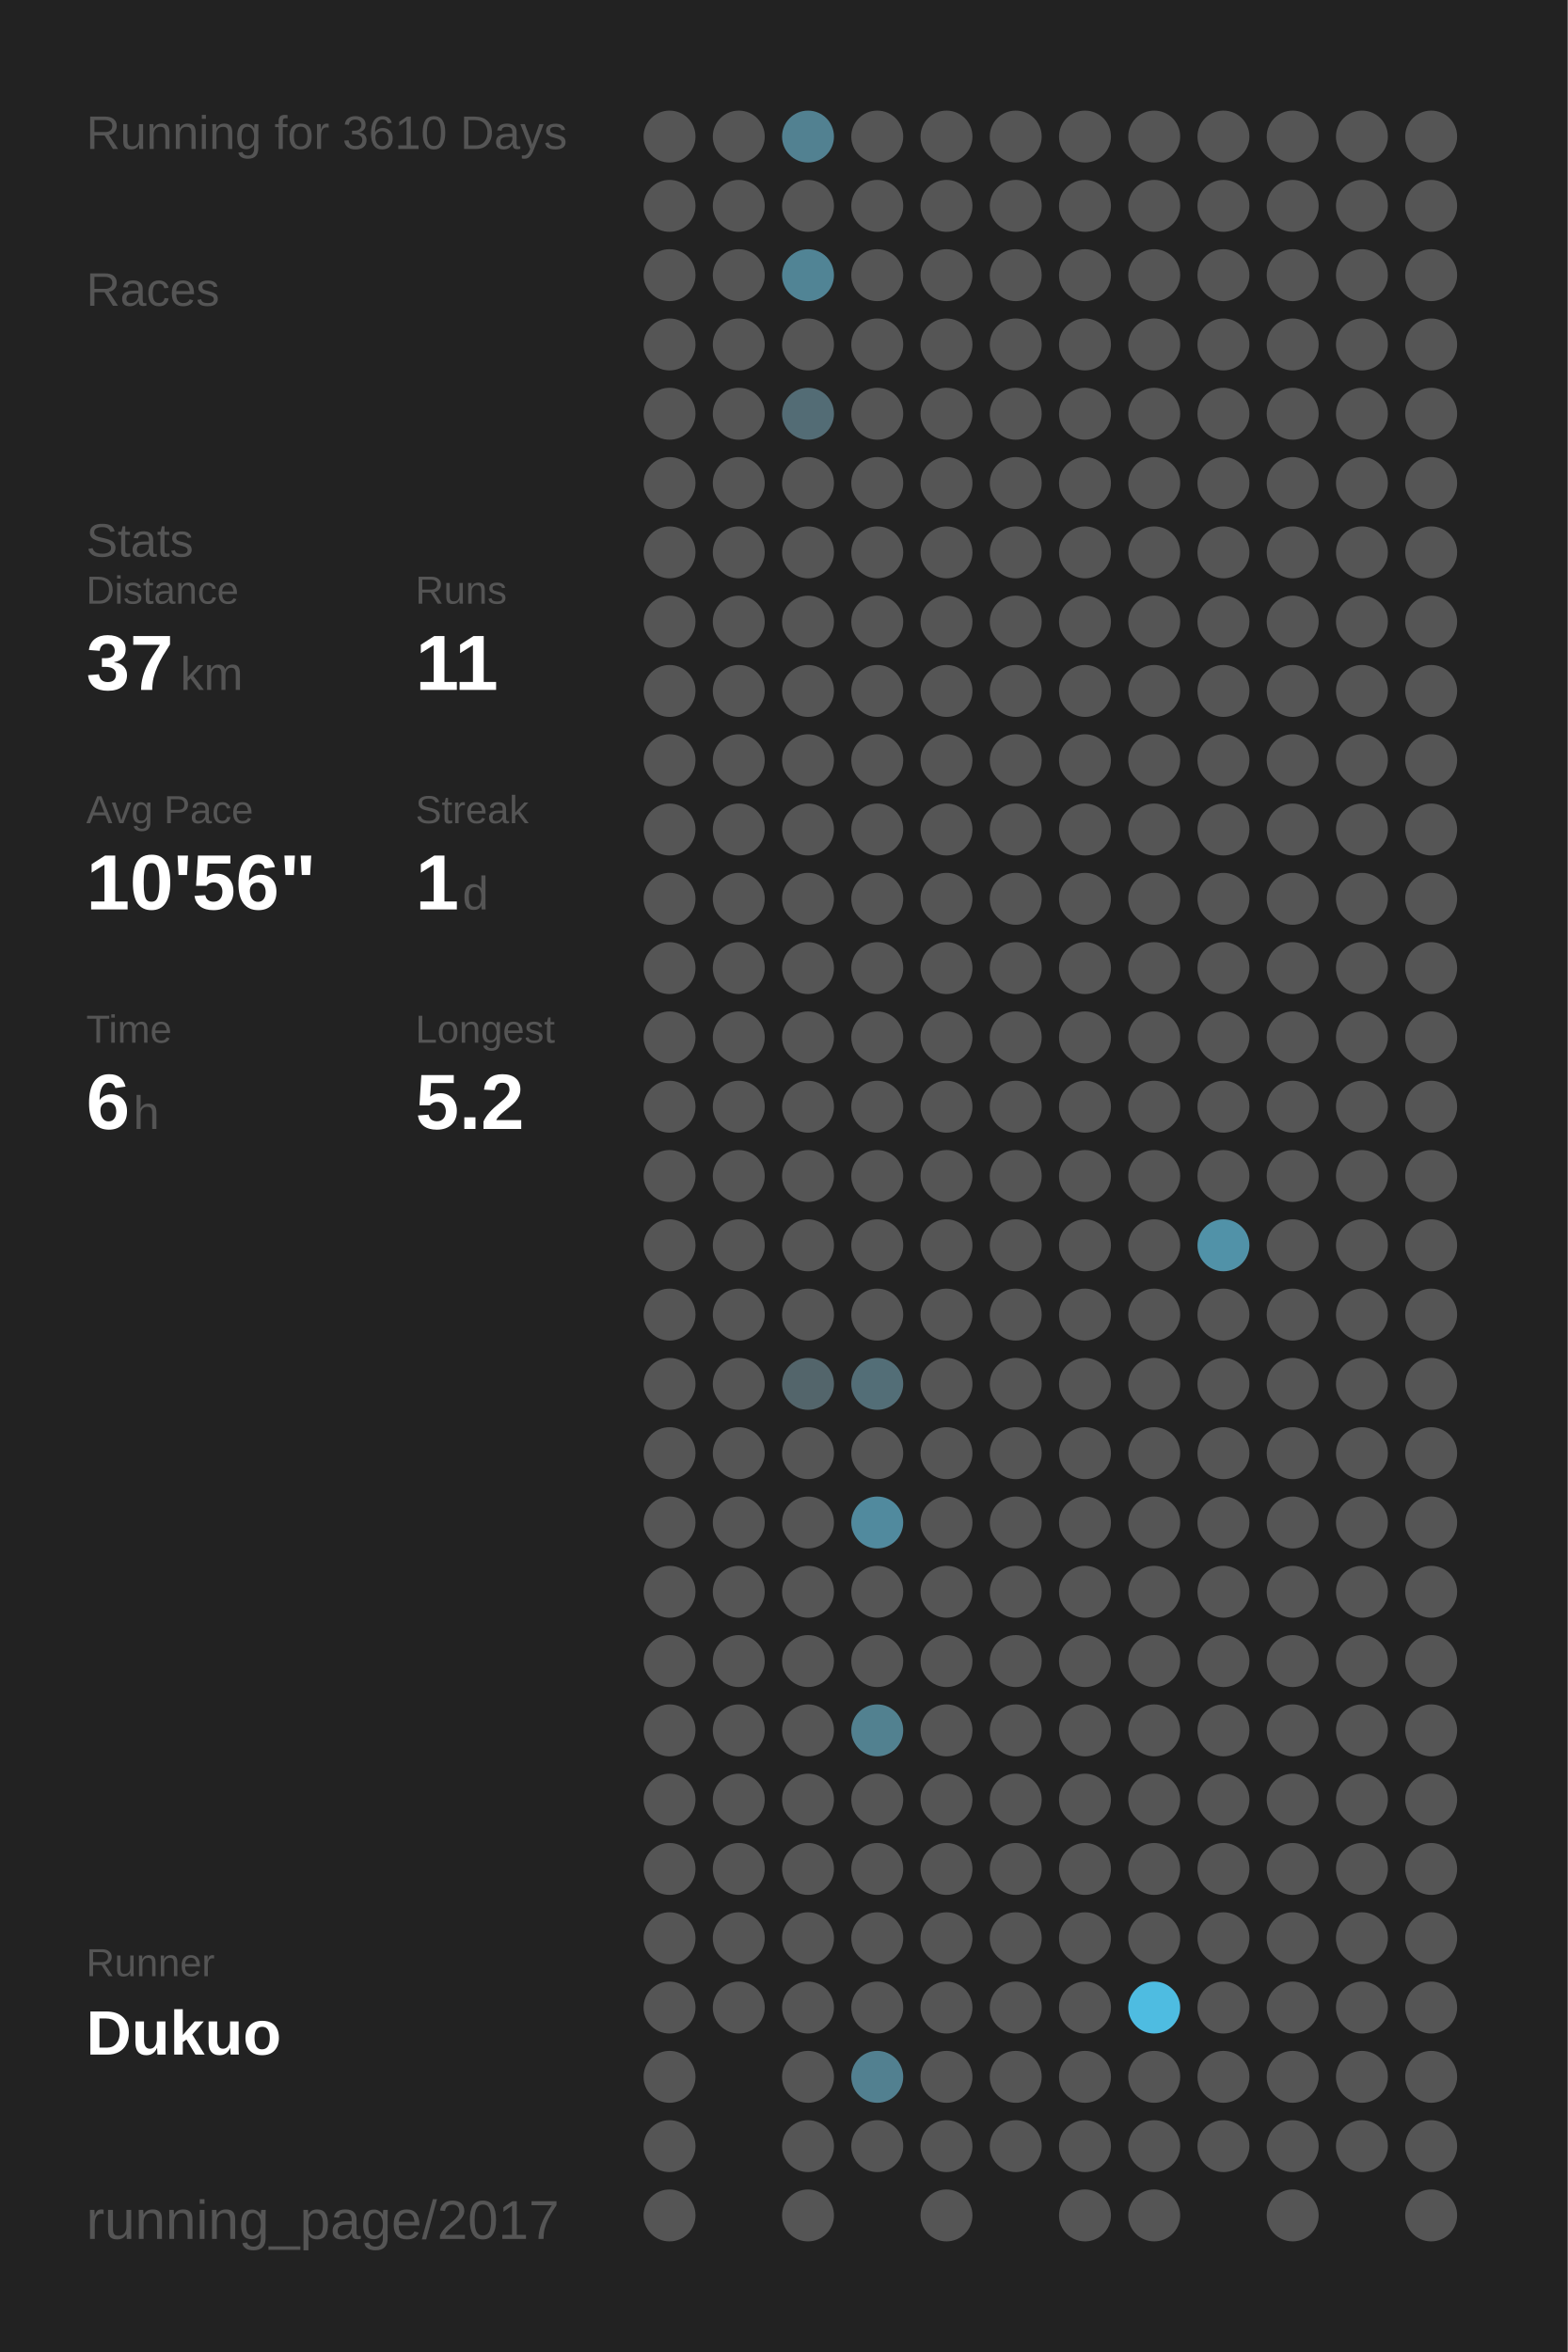
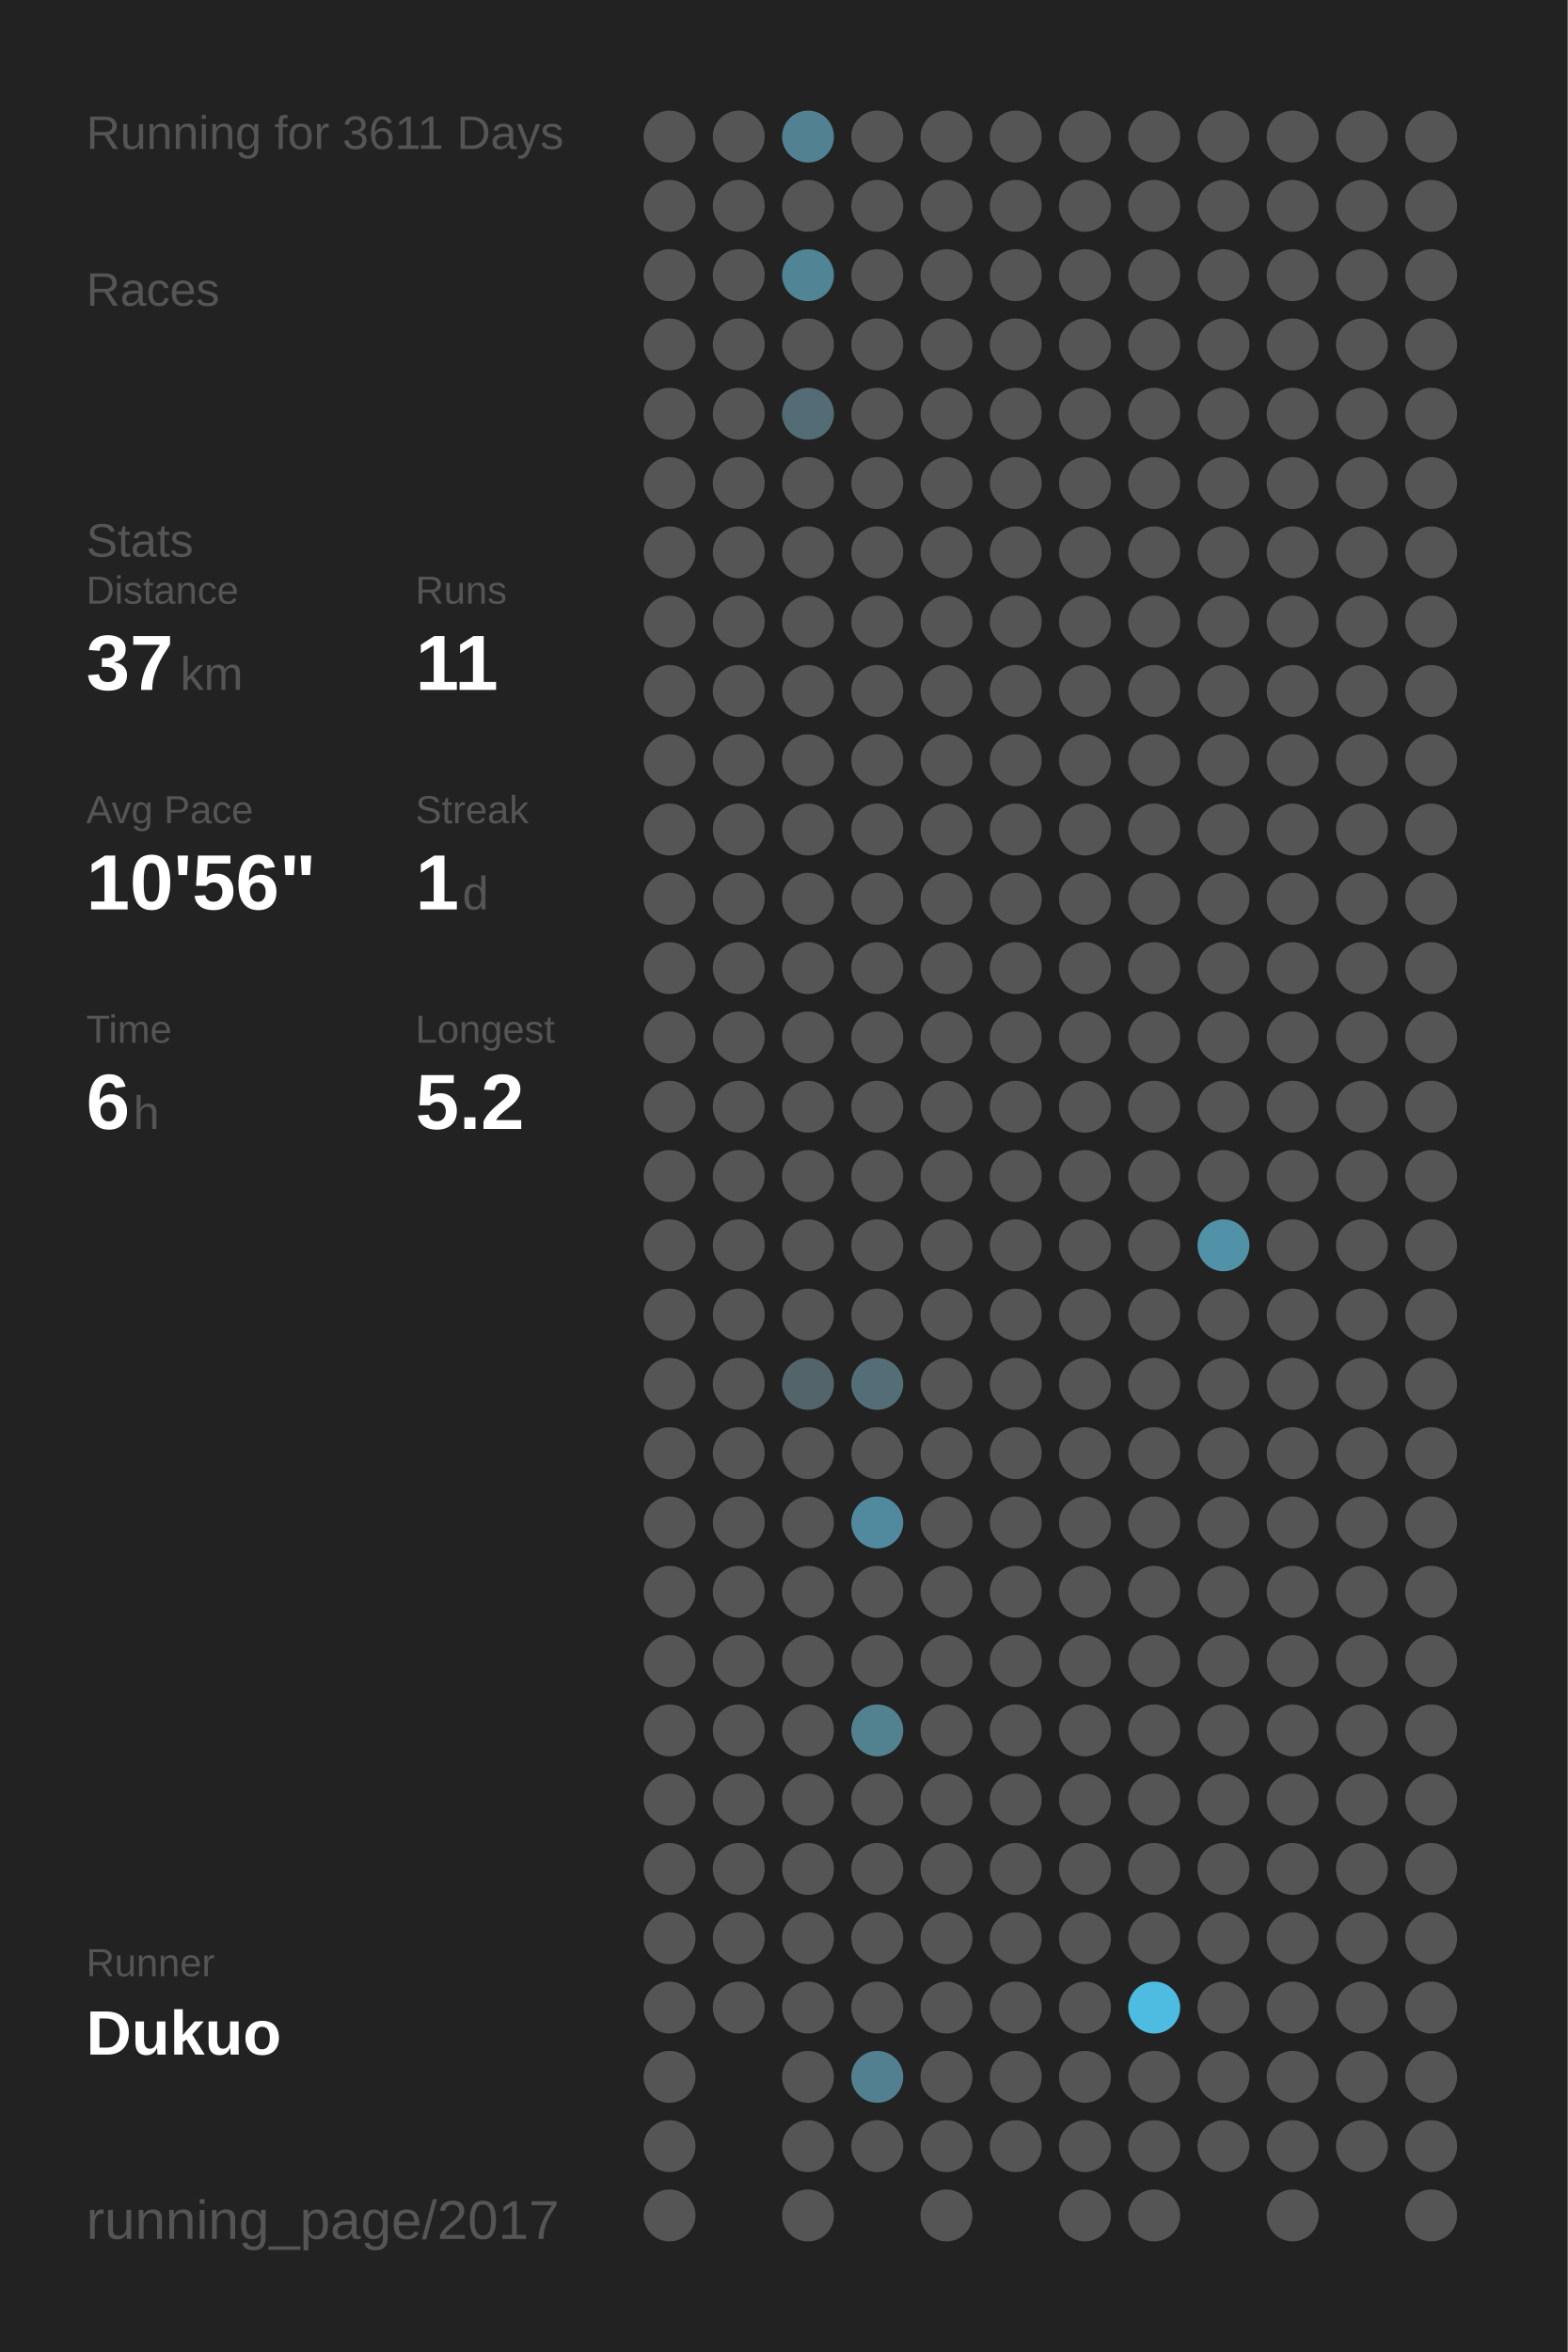
<svg xmlns="http://www.w3.org/2000/svg" baseProfile="full" height="300mm" version="1.1" viewBox="0,0,200,300" width="200mm">
  <defs />
  <rect fill="#222222" height="300" width="200" x="0" y="0" />
-   <text fill="#555555" style="font-size:6px; font-family:Arial;" x="11" y="19">Running for 3610 Days</text>
+   <text fill="#555555" style="font-size:6px; font-family:Arial;" x="11" y="19">Running for 3611 Days</text>
  <text fill="#555555" style="font-size:6px; font-family:Arial;" x="11" y="39">Races</text>
  <text fill="#555555" style="font-size:6px; font-family:Arial;" x="11" y="71">Stats</text>
  <text fill="#555555" style="font-size:5px; font-family:Arial;" x="11" y="77">Distance</text>
  <text fill="#FFFFFF" style="font-size:10px; font-family:Arial; font-weight:bold;" x="11" y="88">37</text>
  <text fill="#555555" style="font-size:6px; font-family:Arial;" x="23" y="88">km</text>
  <text fill="#555555" style="font-size:5px; font-family:Arial;" x="53" y="77">Runs</text>
  <text fill="#FFFFFF" style="font-size:10px; font-family:Arial; font-weight:bold;" x="53" y="88">11</text>
  <text fill="#555555" style="font-size:5px; font-family:Arial;" x="11" y="105">Avg Pace</text>
  <text fill="#FFFFFF" style="font-size:10px; font-family:Arial; font-weight:bold;" x="11" y="116">10'56"</text>
  <text fill="#555555" style="font-size:5px; font-family:Arial;" x="53" y="105">Streak</text>
  <text fill="#FFFFFF" style="font-size:10px; font-family:Arial; font-weight:bold;" x="53" y="116">1</text>
  <text fill="#555555" style="font-size:6px; font-family:Arial;" x="59" y="116">d</text>
  <text fill="#555555" style="font-size:5px; font-family:Arial;" x="11" y="133">Time</text>
  <text fill="#FFFFFF" style="font-size:10px; font-family:Arial; font-weight:bold;" x="11" y="144">6</text>
  <text fill="#555555" style="font-size:6px; font-family:Arial;" x="17" y="144">h</text>
  <text fill="#555555" style="font-size:5px; font-family:Arial;" x="53" y="133">Longest</text>
  <text fill="#FFFFFF" style="font-size:10px; font-family:Arial; font-weight:bold;" x="53" y="144">5.2</text>
  <text fill="#555555" style="font-size:5px; font-family:Arial;" x="11" y="252.065">Runner</text>
  <text fill="#FFFFFF" style="font-size:8px; font-family:Arial; font-weight:bold;" x="11" y="262.065">Dukuo</text>
  <text fill="#555555" style="font-size:7px; font-family:Arial;" x="11" y="285.581">running_page/2017</text>
  <circle cx="85.417" cy="17.419" fill="#555555" r="3.312" />
  <circle cx="85.417" cy="26.258" fill="#555555" r="3.312" />
  <circle cx="85.417" cy="35.097" fill="#555555" r="3.312" />
  <circle cx="85.417" cy="43.935" fill="#555555" r="3.312" />
  <circle cx="85.417" cy="52.774" fill="#555555" r="3.312" />
  <circle cx="85.417" cy="61.613" fill="#555555" r="3.312" />
  <circle cx="85.417" cy="70.452" fill="#555555" r="3.312" />
  <circle cx="85.417" cy="79.29" fill="#555555" r="3.312" />
  <circle cx="85.417" cy="88.129" fill="#555555" r="3.312" />
  <circle cx="85.417" cy="96.968" fill="#555555" r="3.312" />
  <circle cx="85.417" cy="105.806" fill="#555555" r="3.312" />
  <circle cx="85.417" cy="114.645" fill="#555555" r="3.312" />
  <circle cx="85.417" cy="123.484" fill="#555555" r="3.312" />
  <circle cx="85.417" cy="132.323" fill="#555555" r="3.312" />
  <circle cx="85.417" cy="141.161" fill="#555555" r="3.312" />
  <circle cx="85.417" cy="150" fill="#555555" r="3.312" />
  <circle cx="85.417" cy="158.839" fill="#555555" r="3.312" />
  <circle cx="85.417" cy="167.677" fill="#555555" r="3.312" />
  <circle cx="85.417" cy="176.516" fill="#555555" r="3.312" />
  <circle cx="85.417" cy="185.355" fill="#555555" r="3.312" />
  <circle cx="85.417" cy="194.194" fill="#555555" r="3.312" />
  <circle cx="85.417" cy="203.032" fill="#555555" r="3.312" />
  <circle cx="85.417" cy="211.871" fill="#555555" r="3.312" />
  <circle cx="85.417" cy="220.71" fill="#555555" r="3.312" />
  <circle cx="85.417" cy="229.548" fill="#555555" r="3.312" />
  <circle cx="85.417" cy="238.387" fill="#555555" r="3.312" />
  <circle cx="85.417" cy="247.226" fill="#555555" r="3.312" />
  <circle cx="85.417" cy="256.065" fill="#555555" r="3.312" />
  <circle cx="85.417" cy="264.903" fill="#555555" r="3.312" />
  <circle cx="85.417" cy="273.742" fill="#555555" r="3.312" />
  <circle cx="85.417" cy="282.581" fill="#555555" r="3.312" />
  <circle cx="94.25" cy="17.419" fill="#555555" r="3.312" />
  <circle cx="94.25" cy="26.258" fill="#555555" r="3.312" />
  <circle cx="94.25" cy="35.097" fill="#555555" r="3.312" />
  <circle cx="94.25" cy="43.935" fill="#555555" r="3.312" />
  <circle cx="94.25" cy="52.774" fill="#555555" r="3.312" />
  <circle cx="94.25" cy="61.613" fill="#555555" r="3.312" />
  <circle cx="94.25" cy="70.452" fill="#555555" r="3.312" />
  <circle cx="94.25" cy="79.29" fill="#555555" r="3.312" />
  <circle cx="94.25" cy="88.129" fill="#555555" r="3.312" />
  <circle cx="94.25" cy="96.968" fill="#555555" r="3.312" />
  <circle cx="94.25" cy="105.806" fill="#555555" r="3.312" />
  <circle cx="94.25" cy="114.645" fill="#555555" r="3.312" />
  <circle cx="94.25" cy="123.484" fill="#555555" r="3.312" />
  <circle cx="94.25" cy="132.323" fill="#555555" r="3.312" />
  <circle cx="94.25" cy="141.161" fill="#555555" r="3.312" />
  <circle cx="94.25" cy="150" fill="#555555" r="3.312" />
  <circle cx="94.25" cy="158.839" fill="#555555" r="3.312" />
  <circle cx="94.25" cy="167.677" fill="#555555" r="3.312" />
  <circle cx="94.25" cy="176.516" fill="#555555" r="3.312" />
  <circle cx="94.25" cy="185.355" fill="#555555" r="3.312" />
  <circle cx="94.25" cy="194.194" fill="#555555" r="3.312" />
  <circle cx="94.25" cy="203.032" fill="#555555" r="3.312" />
  <circle cx="94.25" cy="211.871" fill="#555555" r="3.312" />
  <circle cx="94.25" cy="220.71" fill="#555555" r="3.312" />
  <circle cx="94.25" cy="229.548" fill="#555555" r="3.312" />
  <circle cx="94.25" cy="238.387" fill="#555555" r="3.312" />
  <circle cx="94.25" cy="247.226" fill="#555555" r="3.312" />
  <circle cx="94.25" cy="256.065" fill="#555555" r="3.312" />
  <circle cx="103.083" cy="17.419" fill="#528191" r="3.312" />
  <circle cx="103.083" cy="26.258" fill="#555555" r="3.312" />
  <circle cx="103.083" cy="35.097" fill="#518495" r="3.312" />
  <circle cx="103.083" cy="43.935" fill="#555555" r="3.312" />
  <circle cx="103.083" cy="52.774" fill="#536c75" r="3.312" />
  <circle cx="103.083" cy="61.613" fill="#555555" r="3.312" />
  <circle cx="103.083" cy="70.452" fill="#555555" r="3.312" />
  <circle cx="103.083" cy="79.29" fill="#555555" r="3.312" />
  <circle cx="103.083" cy="88.129" fill="#555555" r="3.312" />
  <circle cx="103.083" cy="96.968" fill="#555555" r="3.312" />
  <circle cx="103.083" cy="105.806" fill="#555555" r="3.312" />
  <circle cx="103.083" cy="114.645" fill="#555555" r="3.312" />
  <circle cx="103.083" cy="123.484" fill="#555555" r="3.312" />
  <circle cx="103.083" cy="132.323" fill="#555555" r="3.312" />
  <circle cx="103.083" cy="141.161" fill="#555555" r="3.312" />
  <circle cx="103.083" cy="150" fill="#555555" r="3.312" />
  <circle cx="103.083" cy="158.839" fill="#555555" r="3.312" />
  <circle cx="103.083" cy="167.677" fill="#555555" r="3.312" />
  <circle cx="103.083" cy="176.516" fill="#53656b" r="3.312" />
  <circle cx="103.083" cy="185.355" fill="#555555" r="3.312" />
  <circle cx="103.083" cy="194.194" fill="#555555" r="3.312" />
  <circle cx="103.083" cy="203.032" fill="#555555" r="3.312" />
  <circle cx="103.083" cy="211.871" fill="#555555" r="3.312" />
  <circle cx="103.083" cy="220.71" fill="#555555" r="3.312" />
  <circle cx="103.083" cy="229.548" fill="#555555" r="3.312" />
  <circle cx="103.083" cy="238.387" fill="#555555" r="3.312" />
  <circle cx="103.083" cy="247.226" fill="#555555" r="3.312" />
  <circle cx="103.083" cy="256.065" fill="#555555" r="3.312" />
  <circle cx="103.083" cy="264.903" fill="#555555" r="3.312" />
  <circle cx="103.083" cy="273.742" fill="#555555" r="3.312" />
  <circle cx="103.083" cy="282.581" fill="#555555" r="3.312" />
  <circle cx="111.917" cy="17.419" fill="#555555" r="3.312" />
  <circle cx="111.917" cy="26.258" fill="#555555" r="3.312" />
  <circle cx="111.917" cy="35.097" fill="#555555" r="3.312" />
  <circle cx="111.917" cy="43.935" fill="#555555" r="3.312" />
  <circle cx="111.917" cy="52.774" fill="#555555" r="3.312" />
  <circle cx="111.917" cy="61.613" fill="#555555" r="3.312" />
  <circle cx="111.917" cy="70.452" fill="#555555" r="3.312" />
  <circle cx="111.917" cy="79.29" fill="#555555" r="3.312" />
  <circle cx="111.917" cy="88.129" fill="#555555" r="3.312" />
  <circle cx="111.917" cy="96.968" fill="#555555" r="3.312" />
  <circle cx="111.917" cy="105.806" fill="#555555" r="3.312" />
  <circle cx="111.917" cy="114.645" fill="#555555" r="3.312" />
  <circle cx="111.917" cy="123.484" fill="#555555" r="3.312" />
  <circle cx="111.917" cy="132.323" fill="#555555" r="3.312" />
  <circle cx="111.917" cy="141.161" fill="#555555" r="3.312" />
  <circle cx="111.917" cy="150" fill="#555555" r="3.312" />
  <circle cx="111.917" cy="158.839" fill="#555555" r="3.312" />
  <circle cx="111.917" cy="167.677" fill="#555555" r="3.312" />
  <circle cx="111.917" cy="176.516" fill="#536e77" r="3.312" />
  <circle cx="111.917" cy="185.355" fill="#555555" r="3.312" />
  <circle cx="111.917" cy="194.194" fill="#518a9e" r="3.312" />
  <circle cx="111.917" cy="203.032" fill="#555555" r="3.312" />
  <circle cx="111.917" cy="211.871" fill="#555555" r="3.312" />
  <circle cx="111.917" cy="220.71" fill="#528190" r="3.312" />
  <circle cx="111.917" cy="229.548" fill="#555555" r="3.312" />
  <circle cx="111.917" cy="238.387" fill="#555555" r="3.312" />
  <circle cx="111.917" cy="247.226" fill="#555555" r="3.312" />
  <circle cx="111.917" cy="256.065" fill="#555555" r="3.312" />
  <circle cx="111.917" cy="264.903" fill="#528090" r="3.312" />
  <circle cx="111.917" cy="273.742" fill="#555555" r="3.312" />
  <circle cx="120.75" cy="17.419" fill="#555555" r="3.312" />
  <circle cx="120.75" cy="26.258" fill="#555555" r="3.312" />
  <circle cx="120.75" cy="35.097" fill="#555555" r="3.312" />
  <circle cx="120.75" cy="43.935" fill="#555555" r="3.312" />
  <circle cx="120.75" cy="52.774" fill="#555555" r="3.312" />
  <circle cx="120.75" cy="61.613" fill="#555555" r="3.312" />
  <circle cx="120.75" cy="70.452" fill="#555555" r="3.312" />
  <circle cx="120.75" cy="79.29" fill="#555555" r="3.312" />
  <circle cx="120.75" cy="88.129" fill="#555555" r="3.312" />
  <circle cx="120.75" cy="96.968" fill="#555555" r="3.312" />
  <circle cx="120.75" cy="105.806" fill="#555555" r="3.312" />
  <circle cx="120.75" cy="114.645" fill="#555555" r="3.312" />
  <circle cx="120.75" cy="123.484" fill="#555555" r="3.312" />
  <circle cx="120.75" cy="132.323" fill="#555555" r="3.312" />
  <circle cx="120.75" cy="141.161" fill="#555555" r="3.312" />
  <circle cx="120.75" cy="150" fill="#555555" r="3.312" />
  <circle cx="120.75" cy="158.839" fill="#555555" r="3.312" />
  <circle cx="120.75" cy="167.677" fill="#555555" r="3.312" />
  <circle cx="120.75" cy="176.516" fill="#555555" r="3.312" />
  <circle cx="120.75" cy="185.355" fill="#555555" r="3.312" />
  <circle cx="120.75" cy="194.194" fill="#555555" r="3.312" />
  <circle cx="120.75" cy="203.032" fill="#555555" r="3.312" />
  <circle cx="120.75" cy="211.871" fill="#555555" r="3.312" />
  <circle cx="120.75" cy="220.71" fill="#555555" r="3.312" />
  <circle cx="120.75" cy="229.548" fill="#555555" r="3.312" />
  <circle cx="120.75" cy="238.387" fill="#555555" r="3.312" />
  <circle cx="120.75" cy="247.226" fill="#555555" r="3.312" />
  <circle cx="120.75" cy="256.065" fill="#555555" r="3.312" />
  <circle cx="120.75" cy="264.903" fill="#555555" r="3.312" />
  <circle cx="120.75" cy="273.742" fill="#555555" r="3.312" />
  <circle cx="120.75" cy="282.581" fill="#555555" r="3.312" />
  <circle cx="129.583" cy="17.419" fill="#555555" r="3.312" />
  <circle cx="129.583" cy="26.258" fill="#555555" r="3.312" />
  <circle cx="129.583" cy="35.097" fill="#555555" r="3.312" />
  <circle cx="129.583" cy="43.935" fill="#555555" r="3.312" />
  <circle cx="129.583" cy="52.774" fill="#555555" r="3.312" />
  <circle cx="129.583" cy="61.613" fill="#555555" r="3.312" />
  <circle cx="129.583" cy="70.452" fill="#555555" r="3.312" />
  <circle cx="129.583" cy="79.29" fill="#555555" r="3.312" />
  <circle cx="129.583" cy="88.129" fill="#555555" r="3.312" />
  <circle cx="129.583" cy="96.968" fill="#555555" r="3.312" />
  <circle cx="129.583" cy="105.806" fill="#555555" r="3.312" />
  <circle cx="129.583" cy="114.645" fill="#555555" r="3.312" />
  <circle cx="129.583" cy="123.484" fill="#555555" r="3.312" />
  <circle cx="129.583" cy="132.323" fill="#555555" r="3.312" />
  <circle cx="129.583" cy="141.161" fill="#555555" r="3.312" />
  <circle cx="129.583" cy="150" fill="#555555" r="3.312" />
  <circle cx="129.583" cy="158.839" fill="#555555" r="3.312" />
  <circle cx="129.583" cy="167.677" fill="#555555" r="3.312" />
  <circle cx="129.583" cy="176.516" fill="#555555" r="3.312" />
  <circle cx="129.583" cy="185.355" fill="#555555" r="3.312" />
  <circle cx="129.583" cy="194.194" fill="#555555" r="3.312" />
  <circle cx="129.583" cy="203.032" fill="#555555" r="3.312" />
  <circle cx="129.583" cy="211.871" fill="#555555" r="3.312" />
  <circle cx="129.583" cy="220.71" fill="#555555" r="3.312" />
  <circle cx="129.583" cy="229.548" fill="#555555" r="3.312" />
  <circle cx="129.583" cy="238.387" fill="#555555" r="3.312" />
  <circle cx="129.583" cy="247.226" fill="#555555" r="3.312" />
  <circle cx="129.583" cy="256.065" fill="#555555" r="3.312" />
  <circle cx="129.583" cy="264.903" fill="#555555" r="3.312" />
  <circle cx="129.583" cy="273.742" fill="#555555" r="3.312" />
  <circle cx="138.417" cy="17.419" fill="#555555" r="3.312" />
  <circle cx="138.417" cy="26.258" fill="#555555" r="3.312" />
  <circle cx="138.417" cy="35.097" fill="#555555" r="3.312" />
  <circle cx="138.417" cy="43.935" fill="#555555" r="3.312" />
  <circle cx="138.417" cy="52.774" fill="#555555" r="3.312" />
  <circle cx="138.417" cy="61.613" fill="#555555" r="3.312" />
  <circle cx="138.417" cy="70.452" fill="#555555" r="3.312" />
  <circle cx="138.417" cy="79.29" fill="#555555" r="3.312" />
  <circle cx="138.417" cy="88.129" fill="#555555" r="3.312" />
  <circle cx="138.417" cy="96.968" fill="#555555" r="3.312" />
  <circle cx="138.417" cy="105.806" fill="#555555" r="3.312" />
  <circle cx="138.417" cy="114.645" fill="#555555" r="3.312" />
  <circle cx="138.417" cy="123.484" fill="#555555" r="3.312" />
  <circle cx="138.417" cy="132.323" fill="#555555" r="3.312" />
  <circle cx="138.417" cy="141.161" fill="#555555" r="3.312" />
  <circle cx="138.417" cy="150" fill="#555555" r="3.312" />
  <circle cx="138.417" cy="158.839" fill="#555555" r="3.312" />
  <circle cx="138.417" cy="167.677" fill="#555555" r="3.312" />
  <circle cx="138.417" cy="176.516" fill="#555555" r="3.312" />
  <circle cx="138.417" cy="185.355" fill="#555555" r="3.312" />
  <circle cx="138.417" cy="194.194" fill="#555555" r="3.312" />
  <circle cx="138.417" cy="203.032" fill="#555555" r="3.312" />
  <circle cx="138.417" cy="211.871" fill="#555555" r="3.312" />
  <circle cx="138.417" cy="220.71" fill="#555555" r="3.312" />
  <circle cx="138.417" cy="229.548" fill="#555555" r="3.312" />
  <circle cx="138.417" cy="238.387" fill="#555555" r="3.312" />
  <circle cx="138.417" cy="247.226" fill="#555555" r="3.312" />
  <circle cx="138.417" cy="256.065" fill="#555555" r="3.312" />
  <circle cx="138.417" cy="264.903" fill="#555555" r="3.312" />
  <circle cx="138.417" cy="273.742" fill="#555555" r="3.312" />
  <circle cx="138.417" cy="282.581" fill="#555555" r="3.312" />
  <circle cx="147.25" cy="17.419" fill="#555555" r="3.312" />
  <circle cx="147.25" cy="26.258" fill="#555555" r="3.312" />
  <circle cx="147.25" cy="35.097" fill="#555555" r="3.312" />
  <circle cx="147.25" cy="43.935" fill="#555555" r="3.312" />
  <circle cx="147.25" cy="52.774" fill="#555555" r="3.312" />
  <circle cx="147.25" cy="61.613" fill="#555555" r="3.312" />
  <circle cx="147.25" cy="70.452" fill="#555555" r="3.312" />
  <circle cx="147.25" cy="79.29" fill="#555555" r="3.312" />
  <circle cx="147.25" cy="88.129" fill="#555555" r="3.312" />
  <circle cx="147.25" cy="96.968" fill="#555555" r="3.312" />
  <circle cx="147.25" cy="105.806" fill="#555555" r="3.312" />
  <circle cx="147.25" cy="114.645" fill="#555555" r="3.312" />
  <circle cx="147.25" cy="123.484" fill="#555555" r="3.312" />
  <circle cx="147.25" cy="132.323" fill="#555555" r="3.312" />
  <circle cx="147.25" cy="141.161" fill="#555555" r="3.312" />
  <circle cx="147.25" cy="150" fill="#555555" r="3.312" />
  <circle cx="147.25" cy="158.839" fill="#555555" r="3.312" />
  <circle cx="147.25" cy="167.677" fill="#555555" r="3.312" />
  <circle cx="147.25" cy="176.516" fill="#555555" r="3.312" />
  <circle cx="147.25" cy="185.355" fill="#555555" r="3.312" />
  <circle cx="147.25" cy="194.194" fill="#555555" r="3.312" />
  <circle cx="147.25" cy="203.032" fill="#555555" r="3.312" />
  <circle cx="147.25" cy="211.871" fill="#555555" r="3.312" />
  <circle cx="147.25" cy="220.71" fill="#555555" r="3.312" />
  <circle cx="147.25" cy="229.548" fill="#555555" r="3.312" />
  <circle cx="147.25" cy="238.387" fill="#555555" r="3.312" />
  <circle cx="147.25" cy="247.226" fill="#555555" r="3.312" />
  <circle cx="147.25" cy="256.065" fill="#4ebce1" r="3.312" />
  <circle cx="147.25" cy="264.903" fill="#555555" r="3.312" />
  <circle cx="147.25" cy="273.742" fill="#555555" r="3.312" />
  <circle cx="147.25" cy="282.581" fill="#555555" r="3.312" />
  <circle cx="156.083" cy="17.419" fill="#555555" r="3.312" />
  <circle cx="156.083" cy="26.258" fill="#555555" r="3.312" />
  <circle cx="156.083" cy="35.097" fill="#555555" r="3.312" />
  <circle cx="156.083" cy="43.935" fill="#555555" r="3.312" />
  <circle cx="156.083" cy="52.774" fill="#555555" r="3.312" />
  <circle cx="156.083" cy="61.613" fill="#555555" r="3.312" />
  <circle cx="156.083" cy="70.452" fill="#555555" r="3.312" />
  <circle cx="156.083" cy="79.29" fill="#555555" r="3.312" />
  <circle cx="156.083" cy="88.129" fill="#555555" r="3.312" />
  <circle cx="156.083" cy="96.968" fill="#555555" r="3.312" />
  <circle cx="156.083" cy="105.806" fill="#555555" r="3.312" />
  <circle cx="156.083" cy="114.645" fill="#555555" r="3.312" />
  <circle cx="156.083" cy="123.484" fill="#555555" r="3.312" />
  <circle cx="156.083" cy="132.323" fill="#555555" r="3.312" />
  <circle cx="156.083" cy="141.161" fill="#555555" r="3.312" />
  <circle cx="156.083" cy="150" fill="#555555" r="3.312" />
  <circle cx="156.083" cy="158.839" fill="#5192a8" r="3.312" />
  <circle cx="156.083" cy="167.677" fill="#555555" r="3.312" />
  <circle cx="156.083" cy="176.516" fill="#555555" r="3.312" />
  <circle cx="156.083" cy="185.355" fill="#555555" r="3.312" />
  <circle cx="156.083" cy="194.194" fill="#555555" r="3.312" />
  <circle cx="156.083" cy="203.032" fill="#555555" r="3.312" />
  <circle cx="156.083" cy="211.871" fill="#555555" r="3.312" />
  <circle cx="156.083" cy="220.71" fill="#555555" r="3.312" />
  <circle cx="156.083" cy="229.548" fill="#555555" r="3.312" />
  <circle cx="156.083" cy="238.387" fill="#555555" r="3.312" />
  <circle cx="156.083" cy="247.226" fill="#555555" r="3.312" />
  <circle cx="156.083" cy="256.065" fill="#555555" r="3.312" />
  <circle cx="156.083" cy="264.903" fill="#555555" r="3.312" />
  <circle cx="156.083" cy="273.742" fill="#555555" r="3.312" />
  <circle cx="164.917" cy="17.419" fill="#555555" r="3.312" />
  <circle cx="164.917" cy="26.258" fill="#555555" r="3.312" />
  <circle cx="164.917" cy="35.097" fill="#555555" r="3.312" />
  <circle cx="164.917" cy="43.935" fill="#555555" r="3.312" />
  <circle cx="164.917" cy="52.774" fill="#555555" r="3.312" />
  <circle cx="164.917" cy="61.613" fill="#555555" r="3.312" />
  <circle cx="164.917" cy="70.452" fill="#555555" r="3.312" />
  <circle cx="164.917" cy="79.29" fill="#555555" r="3.312" />
  <circle cx="164.917" cy="88.129" fill="#555555" r="3.312" />
  <circle cx="164.917" cy="96.968" fill="#555555" r="3.312" />
  <circle cx="164.917" cy="105.806" fill="#555555" r="3.312" />
  <circle cx="164.917" cy="114.645" fill="#555555" r="3.312" />
  <circle cx="164.917" cy="123.484" fill="#555555" r="3.312" />
  <circle cx="164.917" cy="132.323" fill="#555555" r="3.312" />
  <circle cx="164.917" cy="141.161" fill="#555555" r="3.312" />
  <circle cx="164.917" cy="150" fill="#555555" r="3.312" />
  <circle cx="164.917" cy="158.839" fill="#555555" r="3.312" />
  <circle cx="164.917" cy="167.677" fill="#555555" r="3.312" />
  <circle cx="164.917" cy="176.516" fill="#555555" r="3.312" />
  <circle cx="164.917" cy="185.355" fill="#555555" r="3.312" />
  <circle cx="164.917" cy="194.194" fill="#555555" r="3.312" />
  <circle cx="164.917" cy="203.032" fill="#555555" r="3.312" />
  <circle cx="164.917" cy="211.871" fill="#555555" r="3.312" />
  <circle cx="164.917" cy="220.71" fill="#555555" r="3.312" />
  <circle cx="164.917" cy="229.548" fill="#555555" r="3.312" />
  <circle cx="164.917" cy="238.387" fill="#555555" r="3.312" />
  <circle cx="164.917" cy="247.226" fill="#555555" r="3.312" />
  <circle cx="164.917" cy="256.065" fill="#555555" r="3.312" />
  <circle cx="164.917" cy="264.903" fill="#555555" r="3.312" />
  <circle cx="164.917" cy="273.742" fill="#555555" r="3.312" />
  <circle cx="164.917" cy="282.581" fill="#555555" r="3.312" />
  <circle cx="173.75" cy="17.419" fill="#555555" r="3.312" />
  <circle cx="173.75" cy="26.258" fill="#555555" r="3.312" />
  <circle cx="173.75" cy="35.097" fill="#555555" r="3.312" />
  <circle cx="173.75" cy="43.935" fill="#555555" r="3.312" />
  <circle cx="173.75" cy="52.774" fill="#555555" r="3.312" />
  <circle cx="173.75" cy="61.613" fill="#555555" r="3.312" />
  <circle cx="173.75" cy="70.452" fill="#555555" r="3.312" />
  <circle cx="173.75" cy="79.29" fill="#555555" r="3.312" />
  <circle cx="173.75" cy="88.129" fill="#555555" r="3.312" />
  <circle cx="173.75" cy="96.968" fill="#555555" r="3.312" />
  <circle cx="173.75" cy="105.806" fill="#555555" r="3.312" />
  <circle cx="173.75" cy="114.645" fill="#555555" r="3.312" />
  <circle cx="173.75" cy="123.484" fill="#555555" r="3.312" />
  <circle cx="173.75" cy="132.323" fill="#555555" r="3.312" />
  <circle cx="173.75" cy="141.161" fill="#555555" r="3.312" />
  <circle cx="173.75" cy="150" fill="#555555" r="3.312" />
  <circle cx="173.75" cy="158.839" fill="#555555" r="3.312" />
  <circle cx="173.75" cy="167.677" fill="#555555" r="3.312" />
  <circle cx="173.75" cy="176.516" fill="#555555" r="3.312" />
  <circle cx="173.75" cy="185.355" fill="#555555" r="3.312" />
  <circle cx="173.75" cy="194.194" fill="#555555" r="3.312" />
  <circle cx="173.75" cy="203.032" fill="#555555" r="3.312" />
  <circle cx="173.75" cy="211.871" fill="#555555" r="3.312" />
  <circle cx="173.75" cy="220.71" fill="#555555" r="3.312" />
  <circle cx="173.75" cy="229.548" fill="#555555" r="3.312" />
  <circle cx="173.75" cy="238.387" fill="#555555" r="3.312" />
  <circle cx="173.75" cy="247.226" fill="#555555" r="3.312" />
  <circle cx="173.75" cy="256.065" fill="#555555" r="3.312" />
  <circle cx="173.75" cy="264.903" fill="#555555" r="3.312" />
  <circle cx="173.75" cy="273.742" fill="#555555" r="3.312" />
  <circle cx="182.583" cy="17.419" fill="#555555" r="3.312" />
  <circle cx="182.583" cy="26.258" fill="#555555" r="3.312" />
  <circle cx="182.583" cy="35.097" fill="#555555" r="3.312" />
  <circle cx="182.583" cy="43.935" fill="#555555" r="3.312" />
  <circle cx="182.583" cy="52.774" fill="#555555" r="3.312" />
  <circle cx="182.583" cy="61.613" fill="#555555" r="3.312" />
  <circle cx="182.583" cy="70.452" fill="#555555" r="3.312" />
  <circle cx="182.583" cy="79.29" fill="#555555" r="3.312" />
  <circle cx="182.583" cy="88.129" fill="#555555" r="3.312" />
  <circle cx="182.583" cy="96.968" fill="#555555" r="3.312" />
  <circle cx="182.583" cy="105.806" fill="#555555" r="3.312" />
  <circle cx="182.583" cy="114.645" fill="#555555" r="3.312" />
  <circle cx="182.583" cy="123.484" fill="#555555" r="3.312" />
  <circle cx="182.583" cy="132.323" fill="#555555" r="3.312" />
  <circle cx="182.583" cy="141.161" fill="#555555" r="3.312" />
  <circle cx="182.583" cy="150" fill="#555555" r="3.312" />
  <circle cx="182.583" cy="158.839" fill="#555555" r="3.312" />
  <circle cx="182.583" cy="167.677" fill="#555555" r="3.312" />
  <circle cx="182.583" cy="176.516" fill="#555555" r="3.312" />
  <circle cx="182.583" cy="185.355" fill="#555555" r="3.312" />
  <circle cx="182.583" cy="194.194" fill="#555555" r="3.312" />
  <circle cx="182.583" cy="203.032" fill="#555555" r="3.312" />
  <circle cx="182.583" cy="211.871" fill="#555555" r="3.312" />
  <circle cx="182.583" cy="220.71" fill="#555555" r="3.312" />
  <circle cx="182.583" cy="229.548" fill="#555555" r="3.312" />
  <circle cx="182.583" cy="238.387" fill="#555555" r="3.312" />
  <circle cx="182.583" cy="247.226" fill="#555555" r="3.312" />
  <circle cx="182.583" cy="256.065" fill="#555555" r="3.312" />
  <circle cx="182.583" cy="264.903" fill="#555555" r="3.312" />
  <circle cx="182.583" cy="273.742" fill="#555555" r="3.312" />
  <circle cx="182.583" cy="282.581" fill="#555555" r="3.312" />
</svg>
